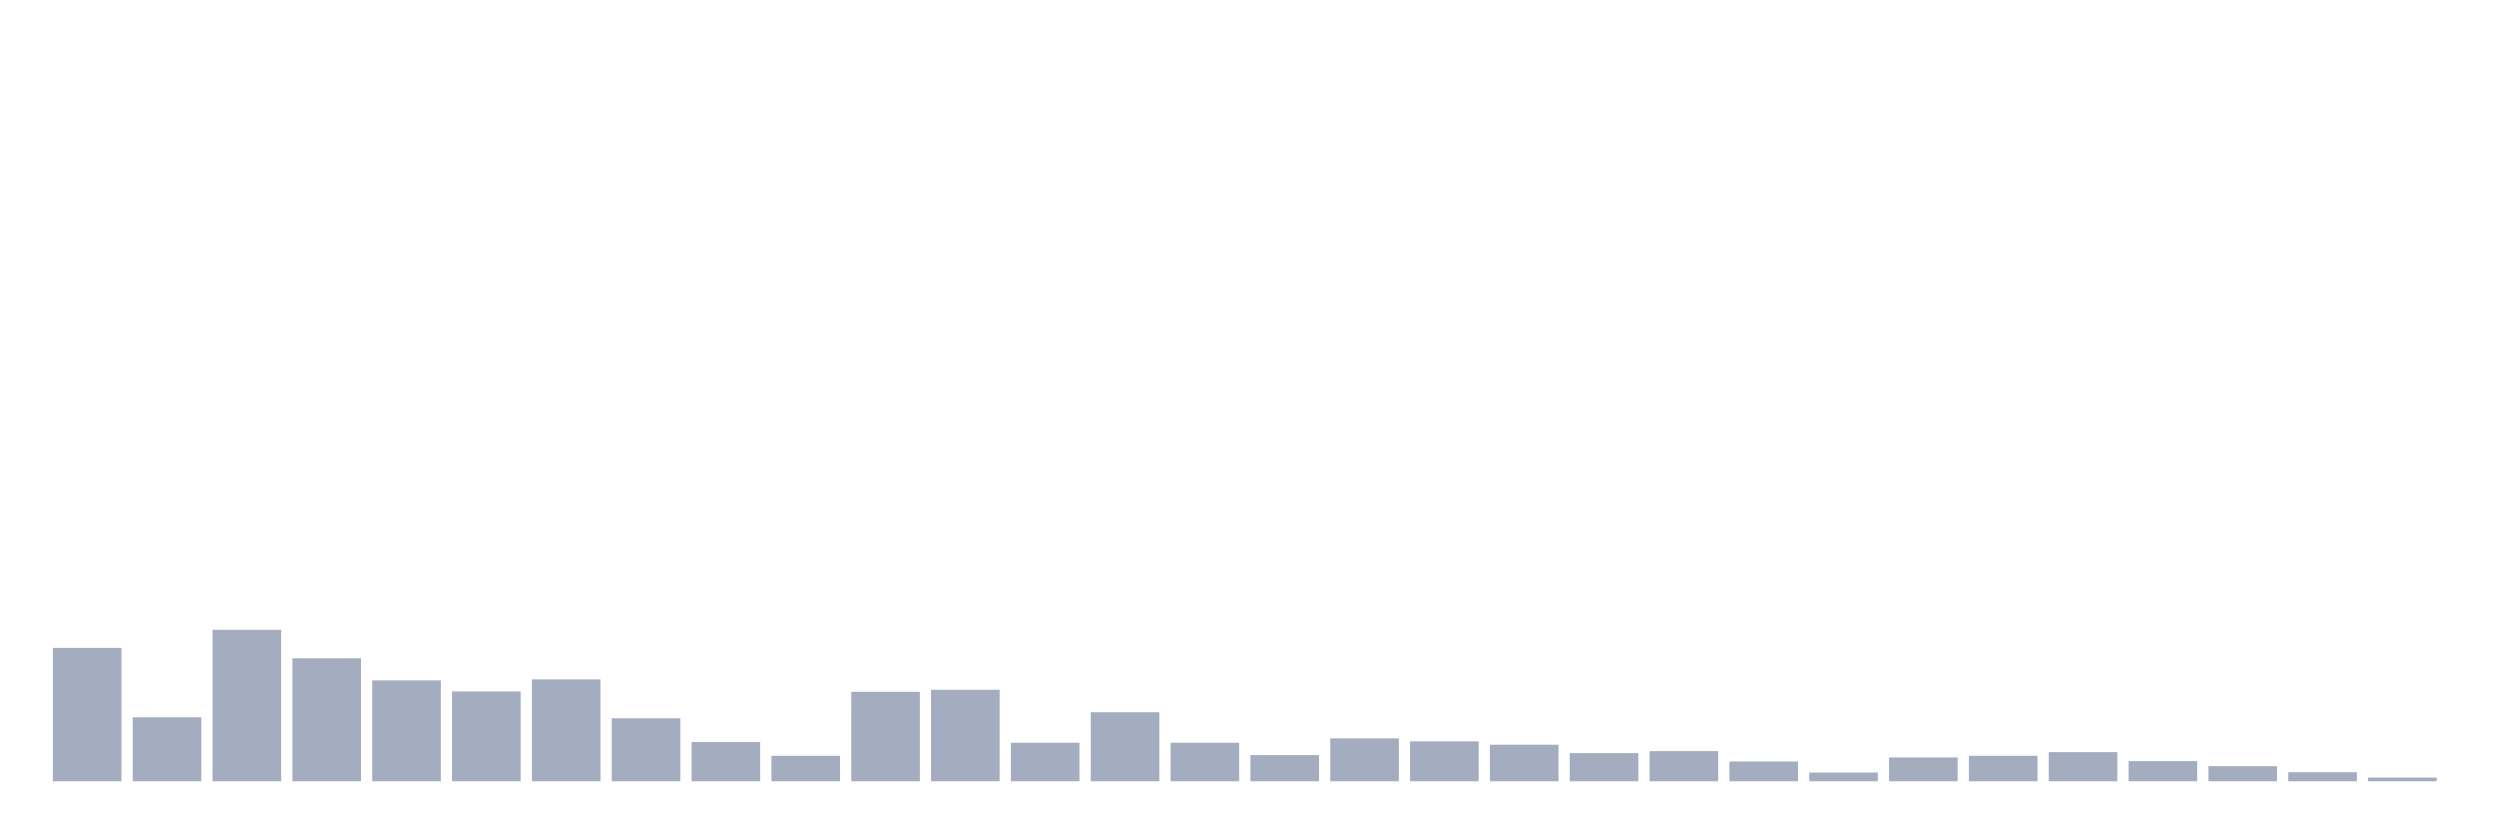
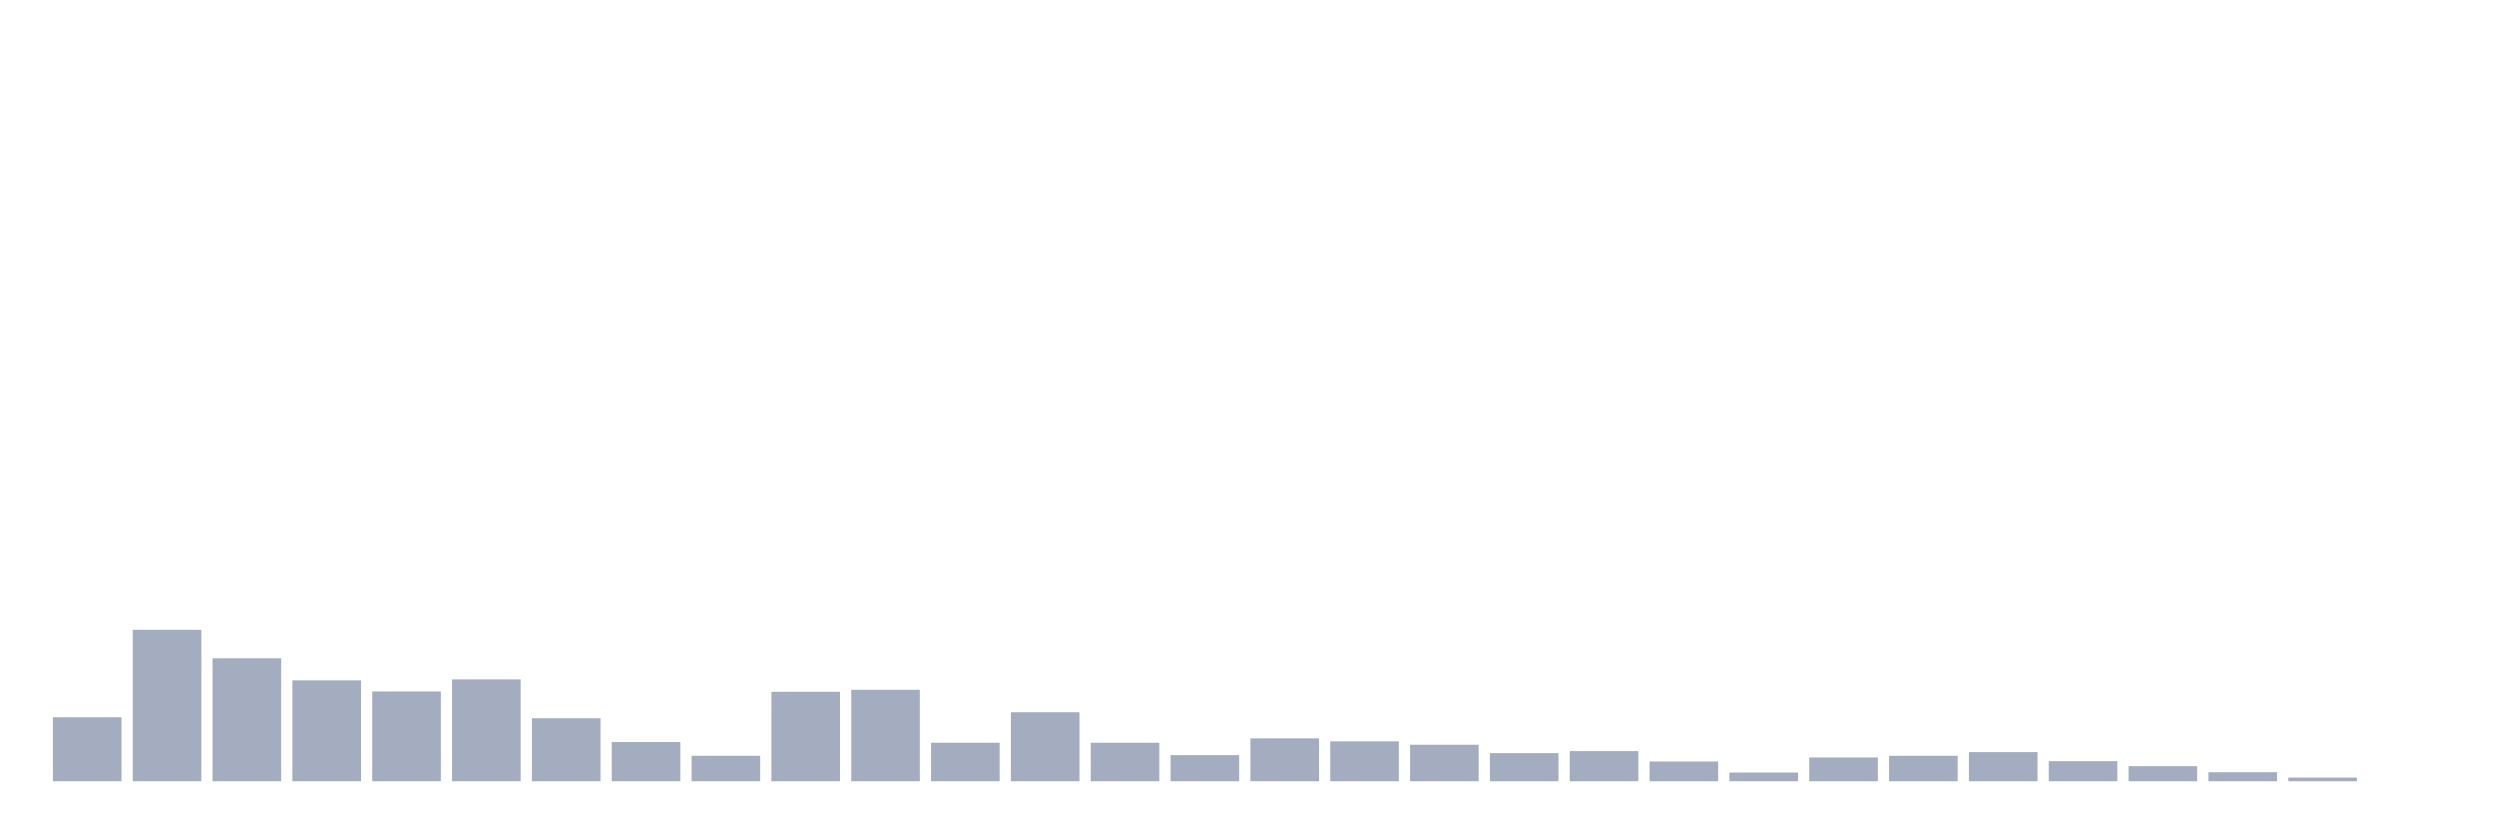
<svg xmlns="http://www.w3.org/2000/svg" viewBox="0 0 480 160">
  <g transform="translate(10,10)">
-     <rect class="bar" x="0.153" width="13.175" y="114.393" height="25.607" fill="rgb(164,173,192)" />
-     <rect class="bar" x="15.482" width="13.175" y="127.711" height="12.289" fill="rgb(164,173,192)" />
-     <rect class="bar" x="30.81" width="13.175" y="110.919" height="29.081" fill="rgb(164,173,192)" />
-     <rect class="bar" x="46.138" width="13.175" y="116.388" height="23.612" fill="rgb(164,173,192)" />
-     <rect class="bar" x="61.466" width="13.175" y="120.634" height="19.366" fill="rgb(164,173,192)" />
-     <rect class="bar" x="76.794" width="13.175" y="122.757" height="17.243" fill="rgb(164,173,192)" />
-     <rect class="bar" x="92.123" width="13.175" y="120.441" height="19.559" fill="rgb(164,173,192)" />
-     <rect class="bar" x="107.451" width="13.175" y="127.904" height="12.096" fill="rgb(164,173,192)" />
-     <rect class="bar" x="122.779" width="13.175" y="132.472" height="7.528" fill="rgb(164,173,192)" />
-     <rect class="bar" x="138.107" width="13.175" y="135.11" height="4.89" fill="rgb(164,173,192)" />
-     <rect class="bar" x="153.436" width="13.175" y="122.822" height="17.178" fill="rgb(164,173,192)" />
-     <rect class="bar" x="168.764" width="13.175" y="122.436" height="17.564" fill="rgb(164,173,192)" />
-     <rect class="bar" x="184.092" width="13.175" y="132.601" height="7.399" fill="rgb(164,173,192)" />
-     <rect class="bar" x="199.42" width="13.175" y="126.746" height="13.254" fill="rgb(164,173,192)" />
-     <rect class="bar" x="214.748" width="13.175" y="132.601" height="7.399" fill="rgb(164,173,192)" />
-     <rect class="bar" x="230.077" width="13.175" y="134.982" height="5.018" fill="rgb(164,173,192)" />
-     <rect class="bar" x="245.405" width="13.175" y="131.765" height="8.235" fill="rgb(164,173,192)" />
-     <rect class="bar" x="260.733" width="13.175" y="132.344" height="7.656" fill="rgb(164,173,192)" />
-     <rect class="bar" x="276.061" width="13.175" y="132.987" height="7.013" fill="rgb(164,173,192)" />
-     <rect class="bar" x="291.39" width="13.175" y="134.596" height="5.404" fill="rgb(164,173,192)" />
-     <rect class="bar" x="306.718" width="13.175" y="134.21" height="5.79" fill="rgb(164,173,192)" />
-     <rect class="bar" x="322.046" width="13.175" y="136.204" height="3.796" fill="rgb(164,173,192)" />
-     <rect class="bar" x="337.374" width="13.175" y="138.327" height="1.673" fill="rgb(164,173,192)" />
-     <rect class="bar" x="352.702" width="13.175" y="135.432" height="4.568" fill="rgb(164,173,192)" />
-     <rect class="bar" x="368.031" width="13.175" y="135.11" height="4.89" fill="rgb(164,173,192)" />
-     <rect class="bar" x="383.359" width="13.175" y="134.403" height="5.597" fill="rgb(164,173,192)" />
-     <rect class="bar" x="398.687" width="13.175" y="136.14" height="3.86" fill="rgb(164,173,192)" />
-     <rect class="bar" x="414.015" width="13.175" y="137.105" height="2.895" fill="rgb(164,173,192)" />
-     <rect class="bar" x="429.344" width="13.175" y="138.263" height="1.737" fill="rgb(164,173,192)" />
-     <rect class="bar" x="444.672" width="13.175" y="139.292" height="0.708" fill="rgb(164,173,192)" />
+     <rect class="bar" x="0.153" width="13.175" y="127.711" height="12.289" fill="rgb(164,173,192)" />
+     <rect class="bar" x="15.482" width="13.175" y="110.919" height="29.081" fill="rgb(164,173,192)" />
+     <rect class="bar" x="30.81" width="13.175" y="116.388" height="23.612" fill="rgb(164,173,192)" />
+     <rect class="bar" x="46.138" width="13.175" y="120.634" height="19.366" fill="rgb(164,173,192)" />
+     <rect class="bar" x="61.466" width="13.175" y="122.757" height="17.243" fill="rgb(164,173,192)" />
+     <rect class="bar" x="76.794" width="13.175" y="120.441" height="19.559" fill="rgb(164,173,192)" />
+     <rect class="bar" x="92.123" width="13.175" y="127.904" height="12.096" fill="rgb(164,173,192)" />
+     <rect class="bar" x="107.451" width="13.175" y="132.472" height="7.528" fill="rgb(164,173,192)" />
+     <rect class="bar" x="122.779" width="13.175" y="135.11" height="4.89" fill="rgb(164,173,192)" />
+     <rect class="bar" x="138.107" width="13.175" y="122.822" height="17.178" fill="rgb(164,173,192)" />
+     <rect class="bar" x="153.436" width="13.175" y="122.436" height="17.564" fill="rgb(164,173,192)" />
+     <rect class="bar" x="168.764" width="13.175" y="132.601" height="7.399" fill="rgb(164,173,192)" />
+     <rect class="bar" x="184.092" width="13.175" y="126.746" height="13.254" fill="rgb(164,173,192)" />
+     <rect class="bar" x="199.42" width="13.175" y="132.601" height="7.399" fill="rgb(164,173,192)" />
+     <rect class="bar" x="214.748" width="13.175" y="134.982" height="5.018" fill="rgb(164,173,192)" />
+     <rect class="bar" x="230.077" width="13.175" y="131.765" height="8.235" fill="rgb(164,173,192)" />
+     <rect class="bar" x="245.405" width="13.175" y="132.344" height="7.656" fill="rgb(164,173,192)" />
+     <rect class="bar" x="260.733" width="13.175" y="132.987" height="7.013" fill="rgb(164,173,192)" />
+     <rect class="bar" x="276.061" width="13.175" y="134.596" height="5.404" fill="rgb(164,173,192)" />
+     <rect class="bar" x="291.39" width="13.175" y="134.21" height="5.79" fill="rgb(164,173,192)" />
+     <rect class="bar" x="306.718" width="13.175" y="136.204" height="3.796" fill="rgb(164,173,192)" />
+     <rect class="bar" x="322.046" width="13.175" y="138.327" height="1.673" fill="rgb(164,173,192)" />
+     <rect class="bar" x="337.374" width="13.175" y="135.432" height="4.568" fill="rgb(164,173,192)" />
+     <rect class="bar" x="352.702" width="13.175" y="135.11" height="4.89" fill="rgb(164,173,192)" />
+     <rect class="bar" x="368.031" width="13.175" y="134.403" height="5.597" fill="rgb(164,173,192)" />
+     <rect class="bar" x="383.359" width="13.175" y="136.14" height="3.86" fill="rgb(164,173,192)" />
+     <rect class="bar" x="398.687" width="13.175" y="137.105" height="2.895" fill="rgb(164,173,192)" />
+     <rect class="bar" x="414.015" width="13.175" y="138.263" height="1.737" fill="rgb(164,173,192)" />
+     <rect class="bar" x="429.344" width="13.175" y="139.292" height="0.708" fill="rgb(164,173,192)" />
+     <rect class="bar" x="444.672" width="13.175" y="140" height="0" fill="rgb(164,173,192)" />
  </g>
</svg>
